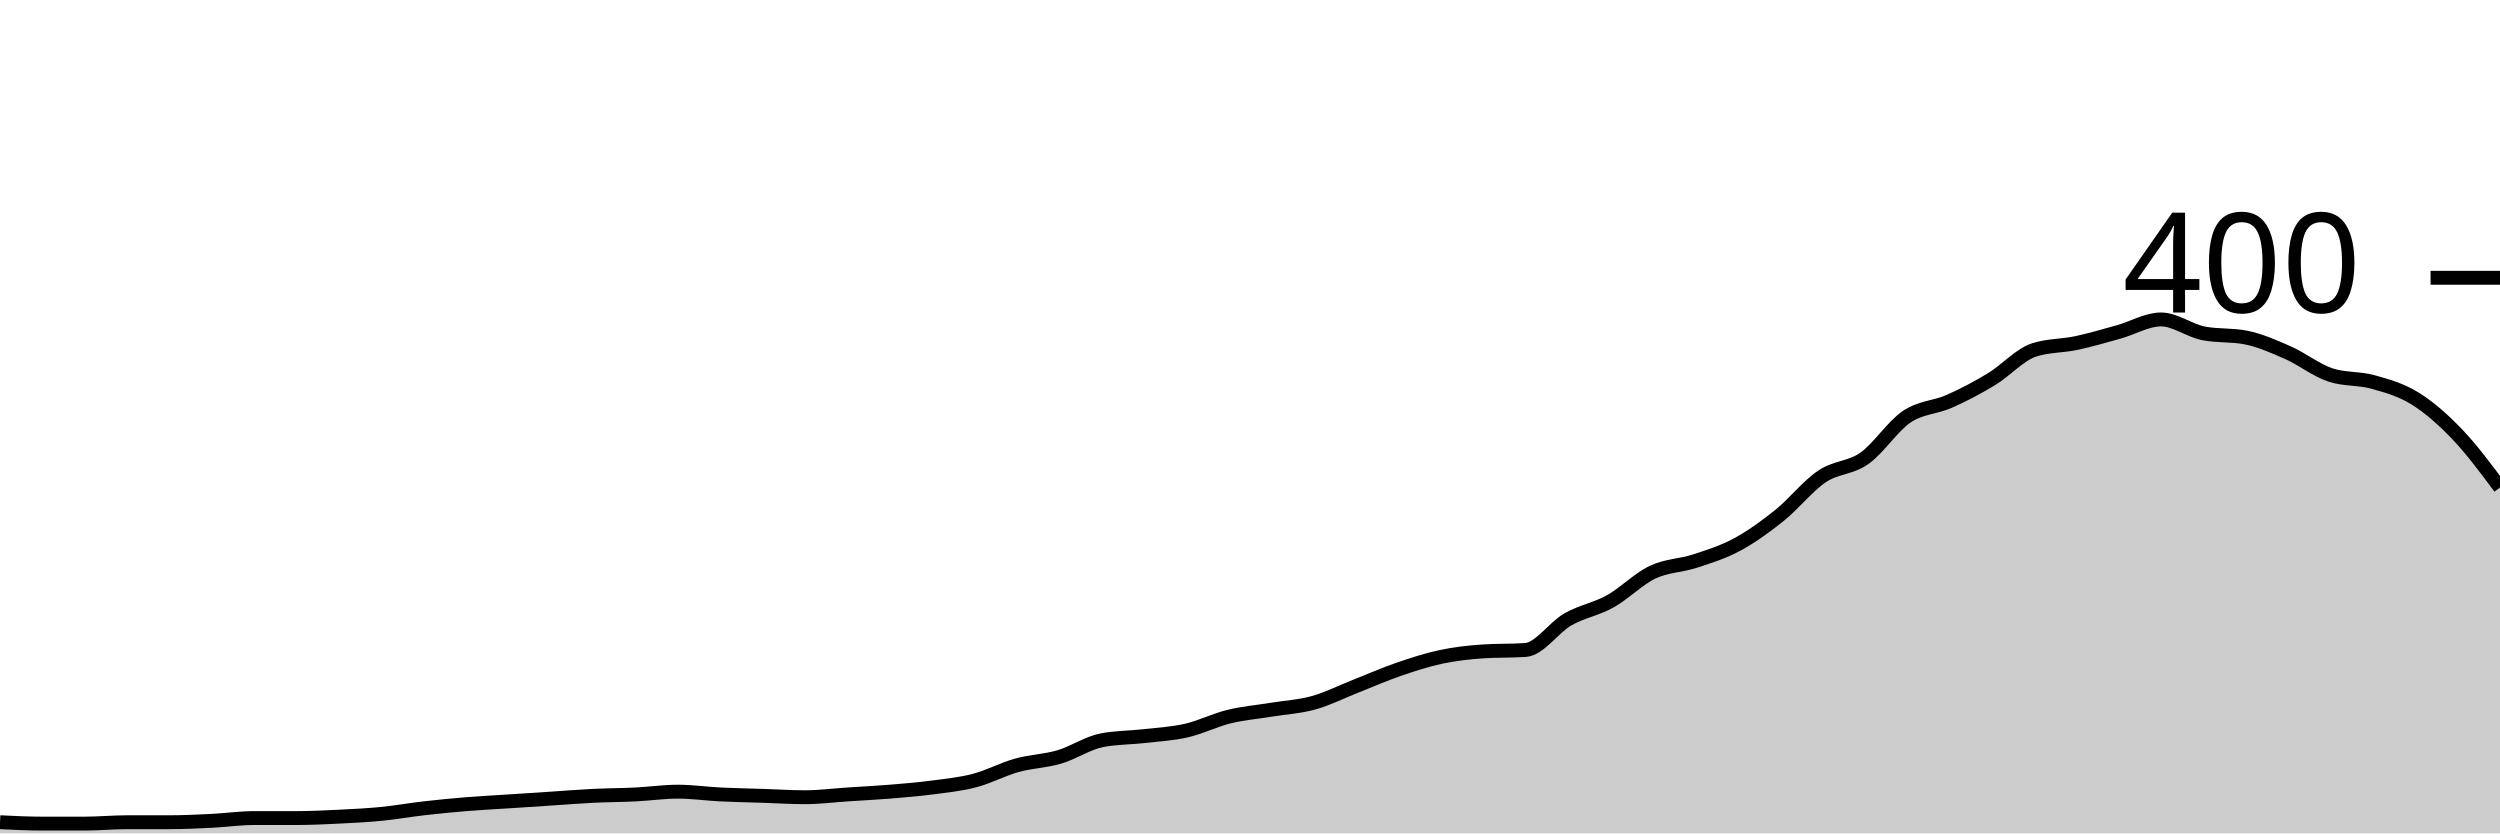
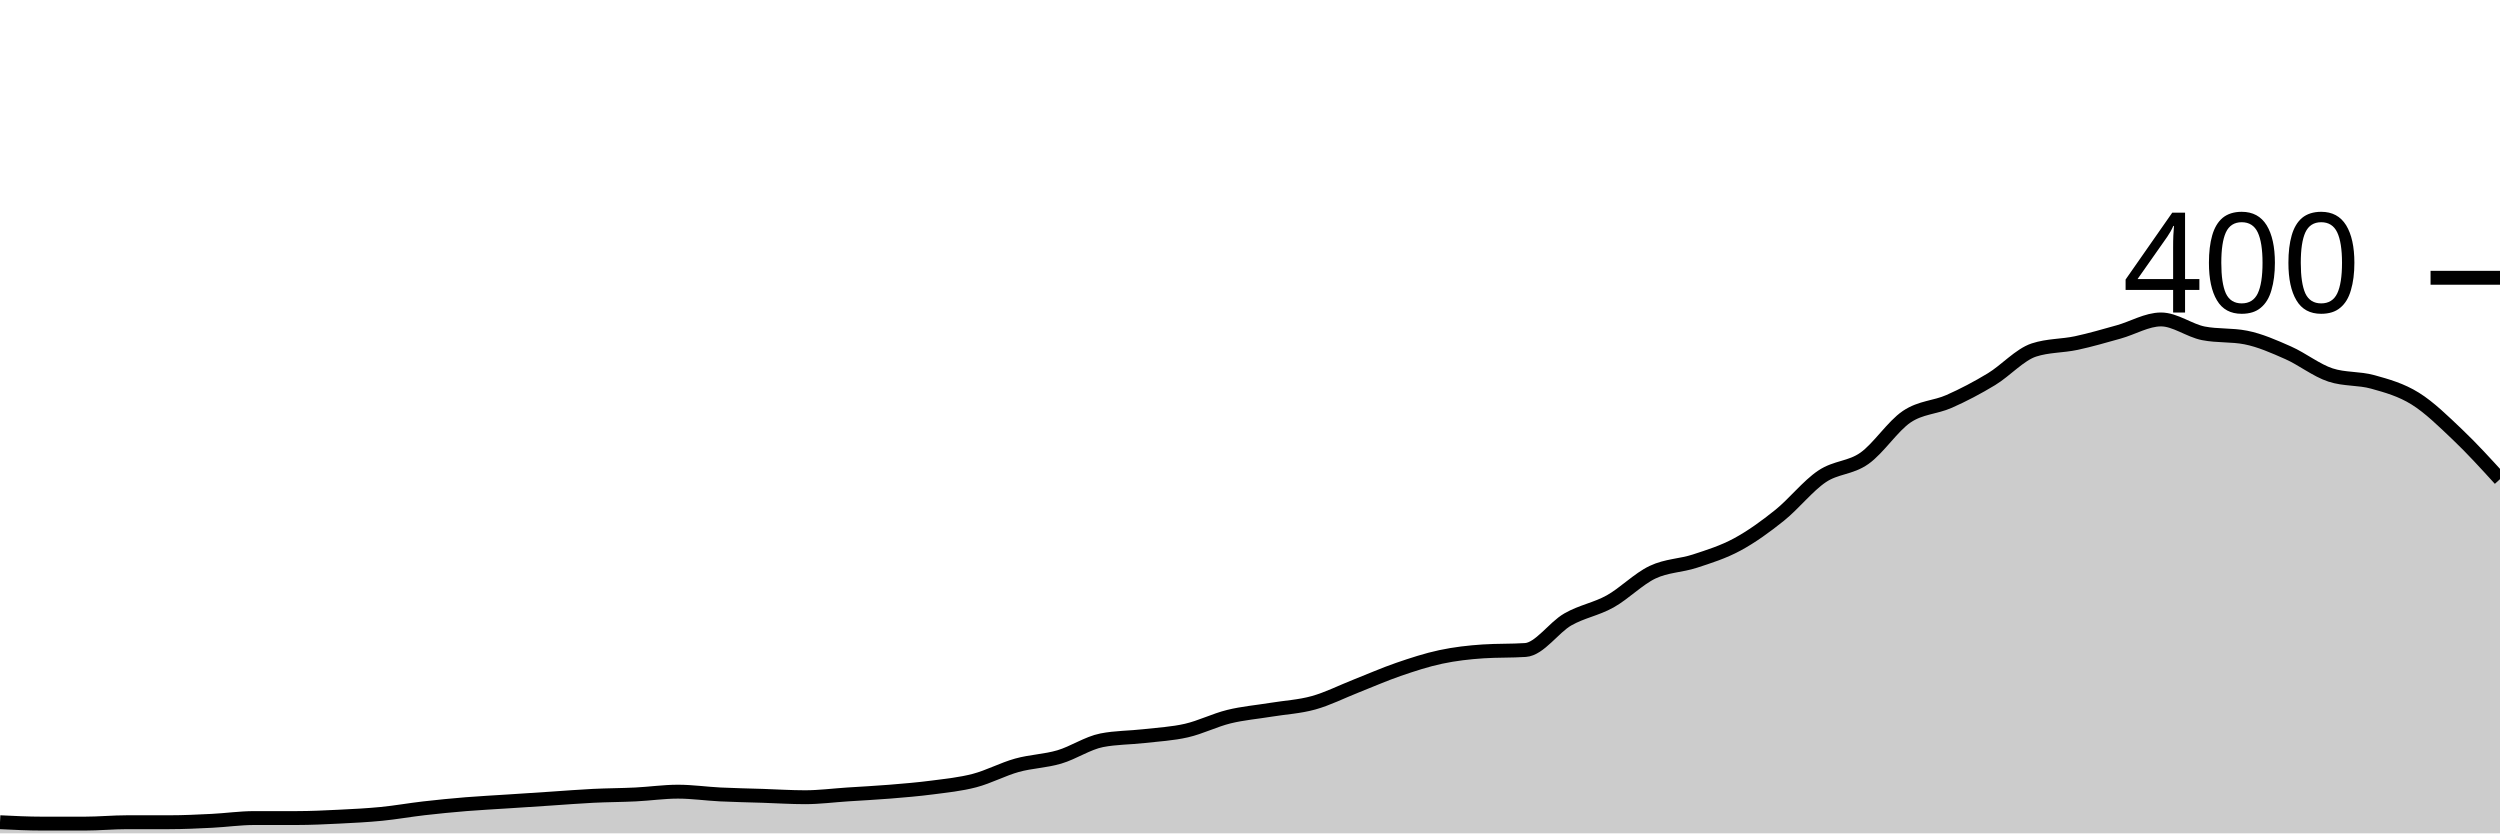
<svg xmlns="http://www.w3.org/2000/svg" viewBox="0 0 180 60">
  <g transform="translate(0,20)">
-     <path class="area" fill="rgba(0, 0, 0, 0.2)" d="M0,39.2C1.017,39.25,2.034,39.3,3.051,39.3C4.068,39.3,5.085,39.3,6.102,39.3C7.119,39.3,8.136,39.2,9.153,39.2C10.169,39.2,11.186,39.2,12.203,39.2C13.22,39.2,14.237,39.15,15.254,39.1C16.271,39.05,17.288,38.9,18.305,38.9C19.322,38.9,20.339,38.9,21.356,38.9C22.373,38.9,23.39,38.85,24.407,38.8C25.424,38.75,26.441,38.7,27.458,38.6C28.475,38.5,29.492,38.317,30.508,38.2C31.525,38.083,32.542,37.983,33.559,37.9C34.576,37.817,35.593,37.767,36.61,37.7C37.627,37.633,38.644,37.567,39.661,37.5C40.678,37.433,41.695,37.35,42.712,37.3C43.729,37.25,44.746,37.25,45.763,37.2C46.78,37.15,47.797,37,48.814,37C49.831,37,50.847,37.15,51.864,37.2C52.881,37.25,53.898,37.267,54.915,37.3C55.932,37.333,56.949,37.4,57.966,37.4C58.983,37.4,60,37.267,61.017,37.2C62.034,37.133,63.051,37.083,64.068,37C65.085,36.917,66.102,36.833,67.119,36.7C68.136,36.567,69.153,36.467,70.169,36.2C71.186,35.933,72.203,35.383,73.22,35.1C74.237,34.817,75.254,34.8,76.271,34.5C77.288,34.2,78.305,33.5,79.322,33.3C80.339,33.1,81.356,33.117,82.373,33C83.39,32.883,84.407,32.833,85.424,32.6C86.441,32.367,87.458,31.85,88.475,31.6C89.492,31.35,90.508,31.267,91.525,31.1C92.542,30.933,93.559,30.883,94.576,30.6C95.593,30.317,96.61,29.8,97.627,29.4C98.644,29,99.661,28.55,100.678,28.2C101.695,27.85,102.712,27.517,103.729,27.3C104.746,27.083,105.763,26.967,106.78,26.9C107.797,26.833,108.814,26.867,109.831,26.8C110.847,26.733,111.864,25.183,112.881,24.6C113.898,24.017,114.915,23.867,115.932,23.3C116.949,22.733,117.966,21.683,118.983,21.2C120,20.717,121.017,20.733,122.034,20.4C123.051,20.067,124.068,19.75,125.085,19.2C126.102,18.65,127.119,17.917,128.136,17.1C129.153,16.283,130.169,14.983,131.186,14.3C132.203,13.617,133.22,13.717,134.237,13C135.254,12.283,136.271,10.683,137.288,10C138.305,9.317,139.322,9.35,140.339,8.9C141.356,8.45,142.373,7.917,143.39,7.3C144.407,6.683,145.424,5.533,146.441,5.2C147.458,4.867,148.475,4.917,149.492,4.7C150.508,4.483,151.525,4.183,152.542,3.9C153.559,3.617,154.576,3,155.593,3C156.61,3,157.627,3.8,158.644,4C159.661,4.2,160.678,4.1,161.695,4.3C162.712,4.5,163.729,4.95,164.746,5.4C165.763,5.85,166.78,6.667,167.797,7C168.814,7.333,169.831,7.217,170.847,7.5C171.864,7.783,172.881,8.067,173.898,8.7C174.915,9.333,175.932,10.233,176.949,11.3C177.966,12.367,178.983,13.733,180,15.1L180,40C178.983,40,177.966,40,176.949,40C175.932,40,174.915,40,173.898,40C172.881,40,171.864,40,170.847,40C169.831,40,168.814,40,167.797,40C166.78,40,165.763,40,164.746,40C163.729,40,162.712,40,161.695,40C160.678,40,159.661,40,158.644,40C157.627,40,156.61,40,155.593,40C154.576,40,153.559,40,152.542,40C151.525,40,150.508,40,149.492,40C148.475,40,147.458,40,146.441,40C145.424,40,144.407,40,143.39,40C142.373,40,141.356,40,140.339,40C139.322,40,138.305,40,137.288,40C136.271,40,135.254,40,134.237,40C133.22,40,132.203,40,131.186,40C130.169,40,129.153,40,128.136,40C127.119,40,126.102,40,125.085,40C124.068,40,123.051,40,122.034,40C121.017,40,120,40,118.983,40C117.966,40,116.949,40,115.932,40C114.915,40,113.898,40,112.881,40C111.864,40,110.847,40,109.831,40C108.814,40,107.797,40,106.78,40C105.763,40,104.746,40,103.729,40C102.712,40,101.695,40,100.678,40C99.661,40,98.644,40,97.627,40C96.61,40,95.593,40,94.576,40C93.559,40,92.542,40,91.525,40C90.508,40,89.492,40,88.475,40C87.458,40,86.441,40,85.424,40C84.407,40,83.39,40,82.373,40C81.356,40,80.339,40,79.322,40C78.305,40,77.288,40,76.271,40C75.254,40,74.237,40,73.22,40C72.203,40,71.186,40,70.169,40C69.153,40,68.136,40,67.119,40C66.102,40,65.085,40,64.068,40C63.051,40,62.034,40,61.017,40C60,40,58.983,40,57.966,40C56.949,40,55.932,40,54.915,40C53.898,40,52.881,40,51.864,40C50.847,40,49.831,40,48.814,40C47.797,40,46.78,40,45.763,40C44.746,40,43.729,40,42.712,40C41.695,40,40.678,40,39.661,40C38.644,40,37.627,40,36.61,40C35.593,40,34.576,40,33.559,40C32.542,40,31.525,40,30.508,40C29.492,40,28.475,40,27.458,40C26.441,40,25.424,40,24.407,40C23.39,40,22.373,40,21.356,40C20.339,40,19.322,40,18.305,40C17.288,40,16.271,40,15.254,40C14.237,40,13.22,40,12.203,40C11.186,40,10.169,40,9.153,40C8.136,40,7.119,40,6.102,40C5.085,40,4.068,40,3.051,40C2.034,40,1.017,40,0,40Z" />
-     <path class="line" stroke="black" fill="none" d="M0,39.2C1.017,39.25,2.034,39.3,3.051,39.3C4.068,39.3,5.085,39.3,6.102,39.3C7.119,39.3,8.136,39.2,9.153,39.2C10.169,39.2,11.186,39.2,12.203,39.2C13.22,39.2,14.237,39.15,15.254,39.1C16.271,39.05,17.288,38.9,18.305,38.9C19.322,38.9,20.339,38.9,21.356,38.9C22.373,38.9,23.39,38.85,24.407,38.8C25.424,38.75,26.441,38.7,27.458,38.6C28.475,38.5,29.492,38.317,30.508,38.2C31.525,38.083,32.542,37.983,33.559,37.9C34.576,37.817,35.593,37.767,36.61,37.7C37.627,37.633,38.644,37.567,39.661,37.5C40.678,37.433,41.695,37.35,42.712,37.3C43.729,37.25,44.746,37.25,45.763,37.2C46.78,37.15,47.797,37,48.814,37C49.831,37,50.847,37.15,51.864,37.2C52.881,37.25,53.898,37.267,54.915,37.3C55.932,37.333,56.949,37.4,57.966,37.4C58.983,37.4,60,37.267,61.017,37.2C62.034,37.133,63.051,37.083,64.068,37C65.085,36.917,66.102,36.833,67.119,36.7C68.136,36.567,69.153,36.467,70.169,36.2C71.186,35.933,72.203,35.383,73.22,35.1C74.237,34.817,75.254,34.8,76.271,34.5C77.288,34.2,78.305,33.5,79.322,33.3C80.339,33.1,81.356,33.117,82.373,33C83.39,32.883,84.407,32.833,85.424,32.6C86.441,32.367,87.458,31.85,88.475,31.6C89.492,31.35,90.508,31.267,91.525,31.1C92.542,30.933,93.559,30.883,94.576,30.6C95.593,30.317,96.61,29.8,97.627,29.4C98.644,29,99.661,28.55,100.678,28.2C101.695,27.85,102.712,27.517,103.729,27.3C104.746,27.083,105.763,26.967,106.78,26.9C107.797,26.833,108.814,26.867,109.831,26.8C110.847,26.733,111.864,25.183,112.881,24.6C113.898,24.017,114.915,23.867,115.932,23.3C116.949,22.733,117.966,21.683,118.983,21.2C120,20.717,121.017,20.733,122.034,20.4C123.051,20.067,124.068,19.75,125.085,19.2C126.102,18.65,127.119,17.917,128.136,17.1C129.153,16.283,130.169,14.983,131.186,14.3C132.203,13.617,133.22,13.717,134.237,13C135.254,12.283,136.271,10.683,137.288,10C138.305,9.317,139.322,9.35,140.339,8.9C141.356,8.45,142.373,7.917,143.39,7.3C144.407,6.683,145.424,5.533,146.441,5.2C147.458,4.867,148.475,4.917,149.492,4.7C150.508,4.483,151.525,4.183,152.542,3.9C153.559,3.617,154.576,3,155.593,3C156.61,3,157.627,3.8,158.644,4C159.661,4.2,160.678,4.1,161.695,4.3C162.712,4.5,163.729,4.95,164.746,5.4C165.763,5.85,166.78,6.667,167.797,7C168.814,7.333,169.831,7.217,170.847,7.5C171.864,7.783,172.881,8.067,173.898,8.7C174.915,9.333,175.932,10.233,176.949,11.3C177.966,12.367,178.983,13.733,180,15.1" />
+     <path class="area" fill="rgba(0, 0, 0, 0.2)" d="M0,39.2C1.017,39.25,2.034,39.3,3.051,39.3C4.068,39.3,5.085,39.3,6.102,39.3C7.119,39.3,8.136,39.2,9.153,39.2C10.169,39.2,11.186,39.2,12.203,39.2C13.22,39.2,14.237,39.15,15.254,39.1C16.271,39.05,17.288,38.9,18.305,38.9C19.322,38.9,20.339,38.9,21.356,38.9C22.373,38.9,23.39,38.85,24.407,38.8C25.424,38.75,26.441,38.7,27.458,38.6C28.475,38.5,29.492,38.317,30.508,38.2C31.525,38.083,32.542,37.983,33.559,37.9C34.576,37.817,35.593,37.767,36.61,37.7C37.627,37.633,38.644,37.567,39.661,37.5C40.678,37.433,41.695,37.35,42.712,37.3C43.729,37.25,44.746,37.25,45.763,37.2C46.78,37.15,47.797,37,48.814,37C49.831,37,50.847,37.15,51.864,37.2C52.881,37.25,53.898,37.267,54.915,37.3C55.932,37.333,56.949,37.4,57.966,37.4C58.983,37.4,60,37.267,61.017,37.2C62.034,37.133,63.051,37.083,64.068,37C65.085,36.917,66.102,36.833,67.119,36.7C68.136,36.567,69.153,36.467,70.169,36.2C71.186,35.933,72.203,35.383,73.22,35.1C74.237,34.817,75.254,34.8,76.271,34.5C77.288,34.2,78.305,33.5,79.322,33.3C80.339,33.1,81.356,33.117,82.373,33C83.39,32.883,84.407,32.833,85.424,32.6C86.441,32.367,87.458,31.85,88.475,31.6C89.492,31.35,90.508,31.267,91.525,31.1C92.542,30.933,93.559,30.883,94.576,30.6C95.593,30.317,96.61,29.8,97.627,29.4C98.644,29,99.661,28.55,100.678,28.2C101.695,27.85,102.712,27.517,103.729,27.3C104.746,27.083,105.763,26.967,106.78,26.9C107.797,26.833,108.814,26.867,109.831,26.8C110.847,26.733,111.864,25.183,112.881,24.6C113.898,24.017,114.915,23.867,115.932,23.3C116.949,22.733,117.966,21.683,118.983,21.2C120,20.717,121.017,20.733,122.034,20.4C123.051,20.067,124.068,19.75,125.085,19.2C126.102,18.65,127.119,17.917,128.136,17.1C129.153,16.283,130.169,14.983,131.186,14.3C132.203,13.617,133.22,13.717,134.237,13C135.254,12.283,136.271,10.683,137.288,10C138.305,9.317,139.322,9.35,140.339,8.9C141.356,8.45,142.373,7.917,143.39,7.3C144.407,6.683,145.424,5.533,146.441,5.2C147.458,4.867,148.475,4.917,149.492,4.7C150.508,4.483,151.525,4.183,152.542,3.9C153.559,3.617,154.576,3,155.593,3C156.61,3,157.627,3.8,158.644,4C159.661,4.2,160.678,4.1,161.695,4.3C162.712,4.5,163.729,4.95,164.746,5.4C165.763,5.85,166.78,6.667,167.797,7C168.814,7.333,169.831,7.217,170.847,7.5C171.864,7.783,172.881,8.067,173.898,8.7C174.915,9.333,175.932,10.333,176.949,11.3C177.966,12.267,178.983,13.383,180,14.5L180,40C178.983,40,177.966,40,176.949,40C175.932,40,174.915,40,173.898,40C172.881,40,171.864,40,170.847,40C169.831,40,168.814,40,167.797,40C166.78,40,165.763,40,164.746,40C163.729,40,162.712,40,161.695,40C160.678,40,159.661,40,158.644,40C157.627,40,156.61,40,155.593,40C154.576,40,153.559,40,152.542,40C151.525,40,150.508,40,149.492,40C148.475,40,147.458,40,146.441,40C145.424,40,144.407,40,143.39,40C142.373,40,141.356,40,140.339,40C139.322,40,138.305,40,137.288,40C136.271,40,135.254,40,134.237,40C133.22,40,132.203,40,131.186,40C130.169,40,129.153,40,128.136,40C127.119,40,126.102,40,125.085,40C124.068,40,123.051,40,122.034,40C121.017,40,120,40,118.983,40C117.966,40,116.949,40,115.932,40C114.915,40,113.898,40,112.881,40C111.864,40,110.847,40,109.831,40C108.814,40,107.797,40,106.78,40C105.763,40,104.746,40,103.729,40C102.712,40,101.695,40,100.678,40C99.661,40,98.644,40,97.627,40C96.61,40,95.593,40,94.576,40C93.559,40,92.542,40,91.525,40C90.508,40,89.492,40,88.475,40C87.458,40,86.441,40,85.424,40C84.407,40,83.39,40,82.373,40C81.356,40,80.339,40,79.322,40C78.305,40,77.288,40,76.271,40C75.254,40,74.237,40,73.22,40C72.203,40,71.186,40,70.169,40C69.153,40,68.136,40,67.119,40C66.102,40,65.085,40,64.068,40C63.051,40,62.034,40,61.017,40C60,40,58.983,40,57.966,40C56.949,40,55.932,40,54.915,40C53.898,40,52.881,40,51.864,40C50.847,40,49.831,40,48.814,40C47.797,40,46.78,40,45.763,40C44.746,40,43.729,40,42.712,40C41.695,40,40.678,40,39.661,40C38.644,40,37.627,40,36.61,40C35.593,40,34.576,40,33.559,40C32.542,40,31.525,40,30.508,40C29.492,40,28.475,40,27.458,40C26.441,40,25.424,40,24.407,40C23.39,40,22.373,40,21.356,40C20.339,40,19.322,40,18.305,40C17.288,40,16.271,40,15.254,40C14.237,40,13.22,40,12.203,40C11.186,40,10.169,40,9.153,40C8.136,40,7.119,40,6.102,40C5.085,40,4.068,40,3.051,40C2.034,40,1.017,40,0,40Z" />
+     <path class="line" stroke="black" fill="none" d="M0,39.2C1.017,39.25,2.034,39.3,3.051,39.3C4.068,39.3,5.085,39.3,6.102,39.3C7.119,39.3,8.136,39.2,9.153,39.2C10.169,39.2,11.186,39.2,12.203,39.2C13.22,39.2,14.237,39.15,15.254,39.1C16.271,39.05,17.288,38.9,18.305,38.9C19.322,38.9,20.339,38.9,21.356,38.9C22.373,38.9,23.39,38.85,24.407,38.8C25.424,38.75,26.441,38.7,27.458,38.6C28.475,38.5,29.492,38.317,30.508,38.2C31.525,38.083,32.542,37.983,33.559,37.9C34.576,37.817,35.593,37.767,36.61,37.7C37.627,37.633,38.644,37.567,39.661,37.5C40.678,37.433,41.695,37.35,42.712,37.3C43.729,37.25,44.746,37.25,45.763,37.2C46.78,37.15,47.797,37,48.814,37C49.831,37,50.847,37.15,51.864,37.2C52.881,37.25,53.898,37.267,54.915,37.3C55.932,37.333,56.949,37.4,57.966,37.4C58.983,37.4,60,37.267,61.017,37.2C62.034,37.133,63.051,37.083,64.068,37C65.085,36.917,66.102,36.833,67.119,36.7C68.136,36.567,69.153,36.467,70.169,36.2C71.186,35.933,72.203,35.383,73.22,35.1C74.237,34.817,75.254,34.8,76.271,34.5C77.288,34.2,78.305,33.5,79.322,33.3C80.339,33.1,81.356,33.117,82.373,33C83.39,32.883,84.407,32.833,85.424,32.6C86.441,32.367,87.458,31.85,88.475,31.6C89.492,31.35,90.508,31.267,91.525,31.1C92.542,30.933,93.559,30.883,94.576,30.6C95.593,30.317,96.61,29.8,97.627,29.4C98.644,29,99.661,28.55,100.678,28.2C101.695,27.85,102.712,27.517,103.729,27.3C104.746,27.083,105.763,26.967,106.78,26.9C107.797,26.833,108.814,26.867,109.831,26.8C110.847,26.733,111.864,25.183,112.881,24.6C113.898,24.017,114.915,23.867,115.932,23.3C116.949,22.733,117.966,21.683,118.983,21.2C120,20.717,121.017,20.733,122.034,20.4C123.051,20.067,124.068,19.75,125.085,19.2C126.102,18.65,127.119,17.917,128.136,17.1C129.153,16.283,130.169,14.983,131.186,14.3C132.203,13.617,133.22,13.717,134.237,13C135.254,12.283,136.271,10.683,137.288,10C138.305,9.317,139.322,9.35,140.339,8.9C141.356,8.45,142.373,7.917,143.39,7.3C144.407,6.683,145.424,5.533,146.441,5.2C147.458,4.867,148.475,4.917,149.492,4.7C150.508,4.483,151.525,4.183,152.542,3.9C153.559,3.617,154.576,3,155.593,3C156.61,3,157.627,3.8,158.644,4C159.661,4.2,160.678,4.1,161.695,4.3C162.712,4.5,163.729,4.95,164.746,5.4C165.763,5.85,166.78,6.667,167.797,7C168.814,7.333,169.831,7.217,170.847,7.5C171.864,7.783,172.881,8.067,173.898,8.7C174.915,9.333,175.932,10.333,176.949,11.3C177.966,12.267,178.983,13.383,180,14.5" />
    <path class="axis-ceiling" stroke-width="1" stroke="black" fill="none" d="M175,0L180,0" />
    <text class="axis-ceiling-label" font-family="sans-serif" text-anchor="end" font-size="10px" x="170" y="2.5">400</text>
  </g>
</svg>
